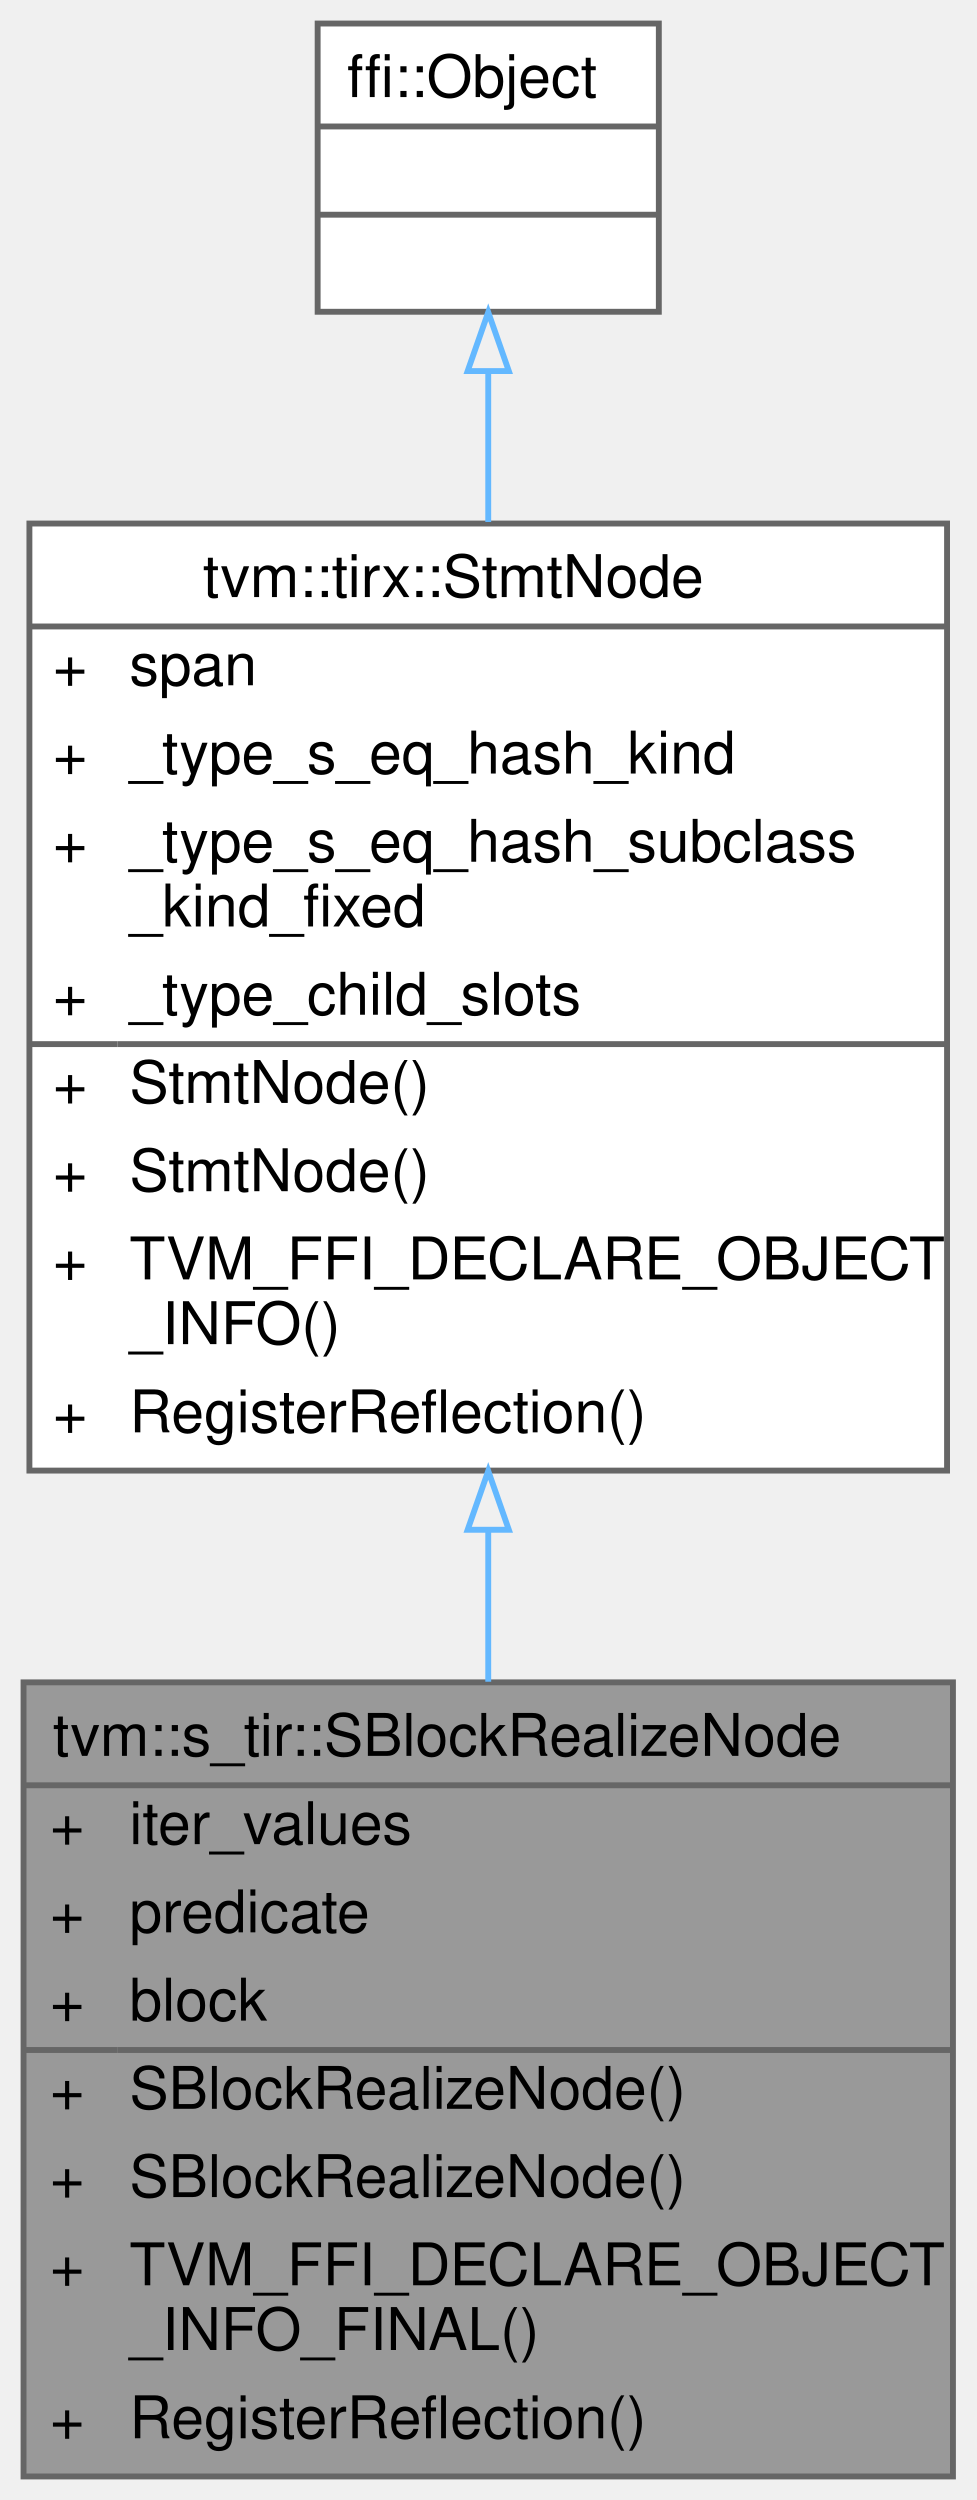
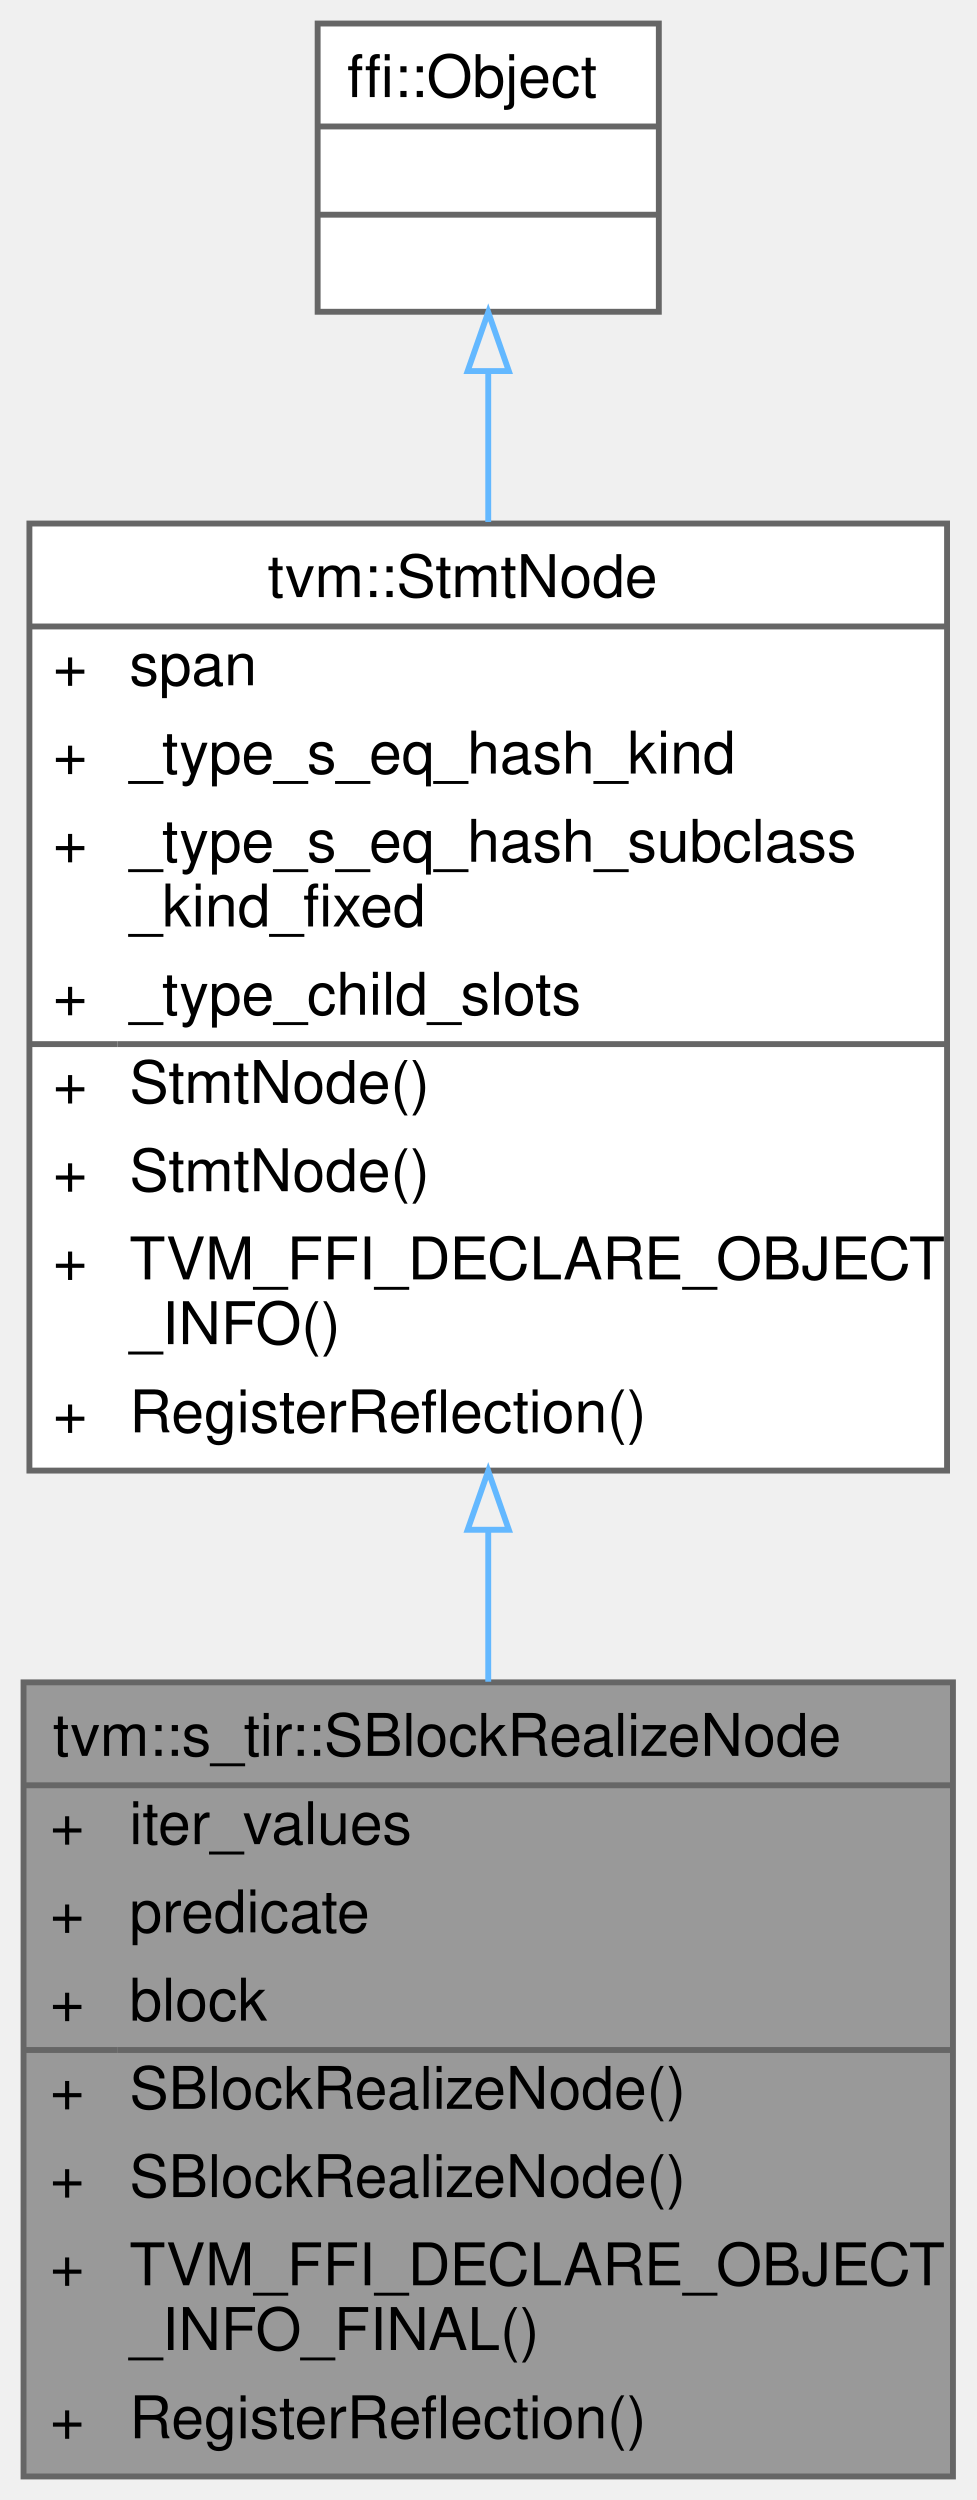
<svg xmlns="http://www.w3.org/2000/svg" xmlns:xlink="http://www.w3.org/1999/xlink" width="166pt" height="425pt" viewBox="0.00 0.00 166.00 425.00">
  <g id="graph0" class="graph" transform="scale(1 1) rotate(0) translate(4 421)">
    <g id="Node000001" class="node">
      <g id="a_Node000001">
        <a xlink:title="A block realization node represents execution of the block at the binding values.">
          <polygon fill="#999999" stroke="transparent" points="158,-135 0,-135 0,0 158,0 158,-135" />
          <text text-anchor="start" x="5" y="-122.5" font-family="Helvetica,sans-Serif" font-size="10.00">tvm::s_tir::SBlockRealizeNode</text>
          <text text-anchor="start" x="4.5" y="-107.5" font-family="Helvetica,sans-Serif" font-size="10.00">+</text>
          <text text-anchor="start" x="18" y="-107.5" font-family="Helvetica,sans-Serif" font-size="10.00">iter_values</text>
          <text text-anchor="start" x="4.5" y="-92.5" font-family="Helvetica,sans-Serif" font-size="10.00">+</text>
          <text text-anchor="start" x="18" y="-92.5" font-family="Helvetica,sans-Serif" font-size="10.00">predicate</text>
          <text text-anchor="start" x="4.5" y="-77.5" font-family="Helvetica,sans-Serif" font-size="10.00">+</text>
          <text text-anchor="start" x="18" y="-77.5" font-family="Helvetica,sans-Serif" font-size="10.00">block</text>
          <text text-anchor="start" x="4.5" y="-62.5" font-family="Helvetica,sans-Serif" font-size="10.00">+</text>
          <text text-anchor="start" x="18" y="-62.5" font-family="Helvetica,sans-Serif" font-size="10.00">SBlockRealizeNode()</text>
          <text text-anchor="start" x="4.5" y="-47.5" font-family="Helvetica,sans-Serif" font-size="10.00">+</text>
          <text text-anchor="start" x="18" y="-47.5" font-family="Helvetica,sans-Serif" font-size="10.00">SBlockRealizeNode()</text>
          <text text-anchor="start" x="4.5" y="-32.5" font-family="Helvetica,sans-Serif" font-size="10.00">+</text>
          <text text-anchor="start" x="18" y="-32.5" font-family="Helvetica,sans-Serif" font-size="10.00">TVM_FFI_DECLARE_OBJECT</text>
          <text text-anchor="start" x="18" y="-21.5" font-family="Helvetica,sans-Serif" font-size="10.00">_INFO_FINAL()</text>
          <text text-anchor="start" x="4.5" y="-6.5" font-family="Helvetica,sans-Serif" font-size="10.00">+</text>
          <text text-anchor="start" x="18" y="-6.5" font-family="Helvetica,sans-Serif" font-size="10.00">RegisterReflection()</text>
          <polygon fill="#666666" stroke="#666666" points="0,-117.5 0,-117.5 158,-117.5 158,-117.5 0,-117.5" />
          <polygon fill="#666666" stroke="#666666" points="0,-72.5 0,-72.5 16,-72.5 16,-72.5 0,-72.5" />
          <polygon fill="#666666" stroke="#666666" points="16,-72.5 16,-72.5 158,-72.5 158,-72.5 16,-72.5" />
          <polygon fill="none" stroke="#666666" points="0,0 0,-135 158,-135 158,0 0,0" />
        </a>
      </g>
    </g>
    <g id="Node000002" class="node">
      <g id="a_Node000002">
-         <a xlink:href="classtvm_1_1tirx_1_1StmtNode.html" target="_top" xlink:title="Base node of all statements.">
+         <a xlink:href="classtvm_1_1StmtNode.html" target="_top" xlink:title="Base node of all statements.">
          <polygon fill="white" stroke="transparent" points="157,-332 1,-332 1,-171 157,-171 157,-332" />
-           <text text-anchor="start" x="30.5" y="-319.5" font-family="Helvetica,sans-Serif" font-size="10.00">tvm::tirx::StmtNode</text>
+           <text text-anchor="start" x="41.5" y="-319.5" font-family="Helvetica,sans-Serif" font-size="10.00">tvm::StmtNode</text>
          <text text-anchor="start" x="5" y="-304.5" font-family="Helvetica,sans-Serif" font-size="10.00">+</text>
          <text text-anchor="start" x="18" y="-304.5" font-family="Helvetica,sans-Serif" font-size="10.00">span</text>
          <text text-anchor="start" x="5" y="-289.5" font-family="Helvetica,sans-Serif" font-size="10.00">+</text>
          <text text-anchor="start" x="18" y="-289.5" font-family="Helvetica,sans-Serif" font-size="10.00">_type_s_eq_hash_kind</text>
          <text text-anchor="start" x="5" y="-274.5" font-family="Helvetica,sans-Serif" font-size="10.00">+</text>
          <text text-anchor="start" x="18" y="-274.5" font-family="Helvetica,sans-Serif" font-size="10.00">_type_s_eq_hash_subclass</text>
          <text text-anchor="start" x="18" y="-263.5" font-family="Helvetica,sans-Serif" font-size="10.00">_kind_fixed</text>
          <text text-anchor="start" x="5" y="-248.5" font-family="Helvetica,sans-Serif" font-size="10.00">+</text>
          <text text-anchor="start" x="18" y="-248.5" font-family="Helvetica,sans-Serif" font-size="10.00">_type_child_slots</text>
          <text text-anchor="start" x="5" y="-233.5" font-family="Helvetica,sans-Serif" font-size="10.00">+</text>
          <text text-anchor="start" x="18" y="-233.5" font-family="Helvetica,sans-Serif" font-size="10.00">StmtNode()</text>
          <text text-anchor="start" x="5" y="-218.5" font-family="Helvetica,sans-Serif" font-size="10.00">+</text>
          <text text-anchor="start" x="18" y="-218.5" font-family="Helvetica,sans-Serif" font-size="10.00">StmtNode()</text>
          <text text-anchor="start" x="5" y="-203.5" font-family="Helvetica,sans-Serif" font-size="10.00">+</text>
          <text text-anchor="start" x="18" y="-203.5" font-family="Helvetica,sans-Serif" font-size="10.00">TVM_FFI_DECLARE_OBJECT</text>
          <text text-anchor="start" x="18" y="-192.5" font-family="Helvetica,sans-Serif" font-size="10.00">_INFO()</text>
          <text text-anchor="start" x="5" y="-177.5" font-family="Helvetica,sans-Serif" font-size="10.00">+</text>
          <text text-anchor="start" x="18" y="-177.5" font-family="Helvetica,sans-Serif" font-size="10.00">RegisterReflection()</text>
          <polygon fill="#666666" stroke="#666666" points="1,-314.5 1,-314.5 157,-314.5 157,-314.5 1,-314.5" />
          <polygon fill="#666666" stroke="#666666" points="1,-243.5 1,-243.5 16,-243.5 16,-243.5 1,-243.5" />
          <polygon fill="#666666" stroke="#666666" points="16,-243.5 16,-243.5 157,-243.5 157,-243.5 16,-243.5" />
          <polygon fill="none" stroke="#666666" points="1,-171 1,-332 157,-332 157,-171 1,-171" />
        </a>
      </g>
    </g>
    <g id="edge1_Node000001_Node000002" class="edge">
      <g id="a_edge1_Node000001_Node000002">
        <a xlink:title=" ">
          <path fill="none" stroke="#63b8ff" d="M79,-160.8C79,-152.15 79,-143.48 79,-135.11" />
          <polygon fill="none" stroke="#63b8ff" points="75.5,-160.94 79,-170.94 82.5,-160.94 75.5,-160.94" />
        </a>
      </g>
    </g>
    <g id="Node000003" class="node">
      <g id="a_Node000003">
        <a xlink:title=" ">
          <polygon fill="white" stroke="transparent" points="108,-417 50,-417 50,-368 108,-368 108,-417" />
          <text text-anchor="start" x="55" y="-404.5" font-family="Helvetica,sans-Serif" font-size="10.00">ffi::Object</text>
          <text text-anchor="start" x="77" y="-389.5" font-family="Helvetica,sans-Serif" font-size="10.00"> </text>
          <text text-anchor="start" x="77" y="-374.5" font-family="Helvetica,sans-Serif" font-size="10.00"> </text>
          <polygon fill="#666666" stroke="#666666" points="50,-399.5 50,-399.5 108,-399.5 108,-399.5 50,-399.5" />
          <polygon fill="#666666" stroke="#666666" points="50,-384.5 50,-384.5 108,-384.5 108,-384.5 50,-384.5" />
          <polygon fill="none" stroke="#666666" points="50,-368 50,-417 108,-417 108,-368 50,-368" />
        </a>
      </g>
    </g>
    <g id="edge2_Node000002_Node000003" class="edge">
      <g id="a_edge2_Node000002_Node000003">
        <a xlink:title=" ">
          <path fill="none" stroke="#63b8ff" d="M79,-357.77C79,-349.91 79,-341.2 79,-332.26" />
          <polygon fill="none" stroke="#63b8ff" points="75.5,-357.92 79,-367.92 82.5,-357.92 75.5,-357.92" />
        </a>
      </g>
    </g>
  </g>
</svg>
